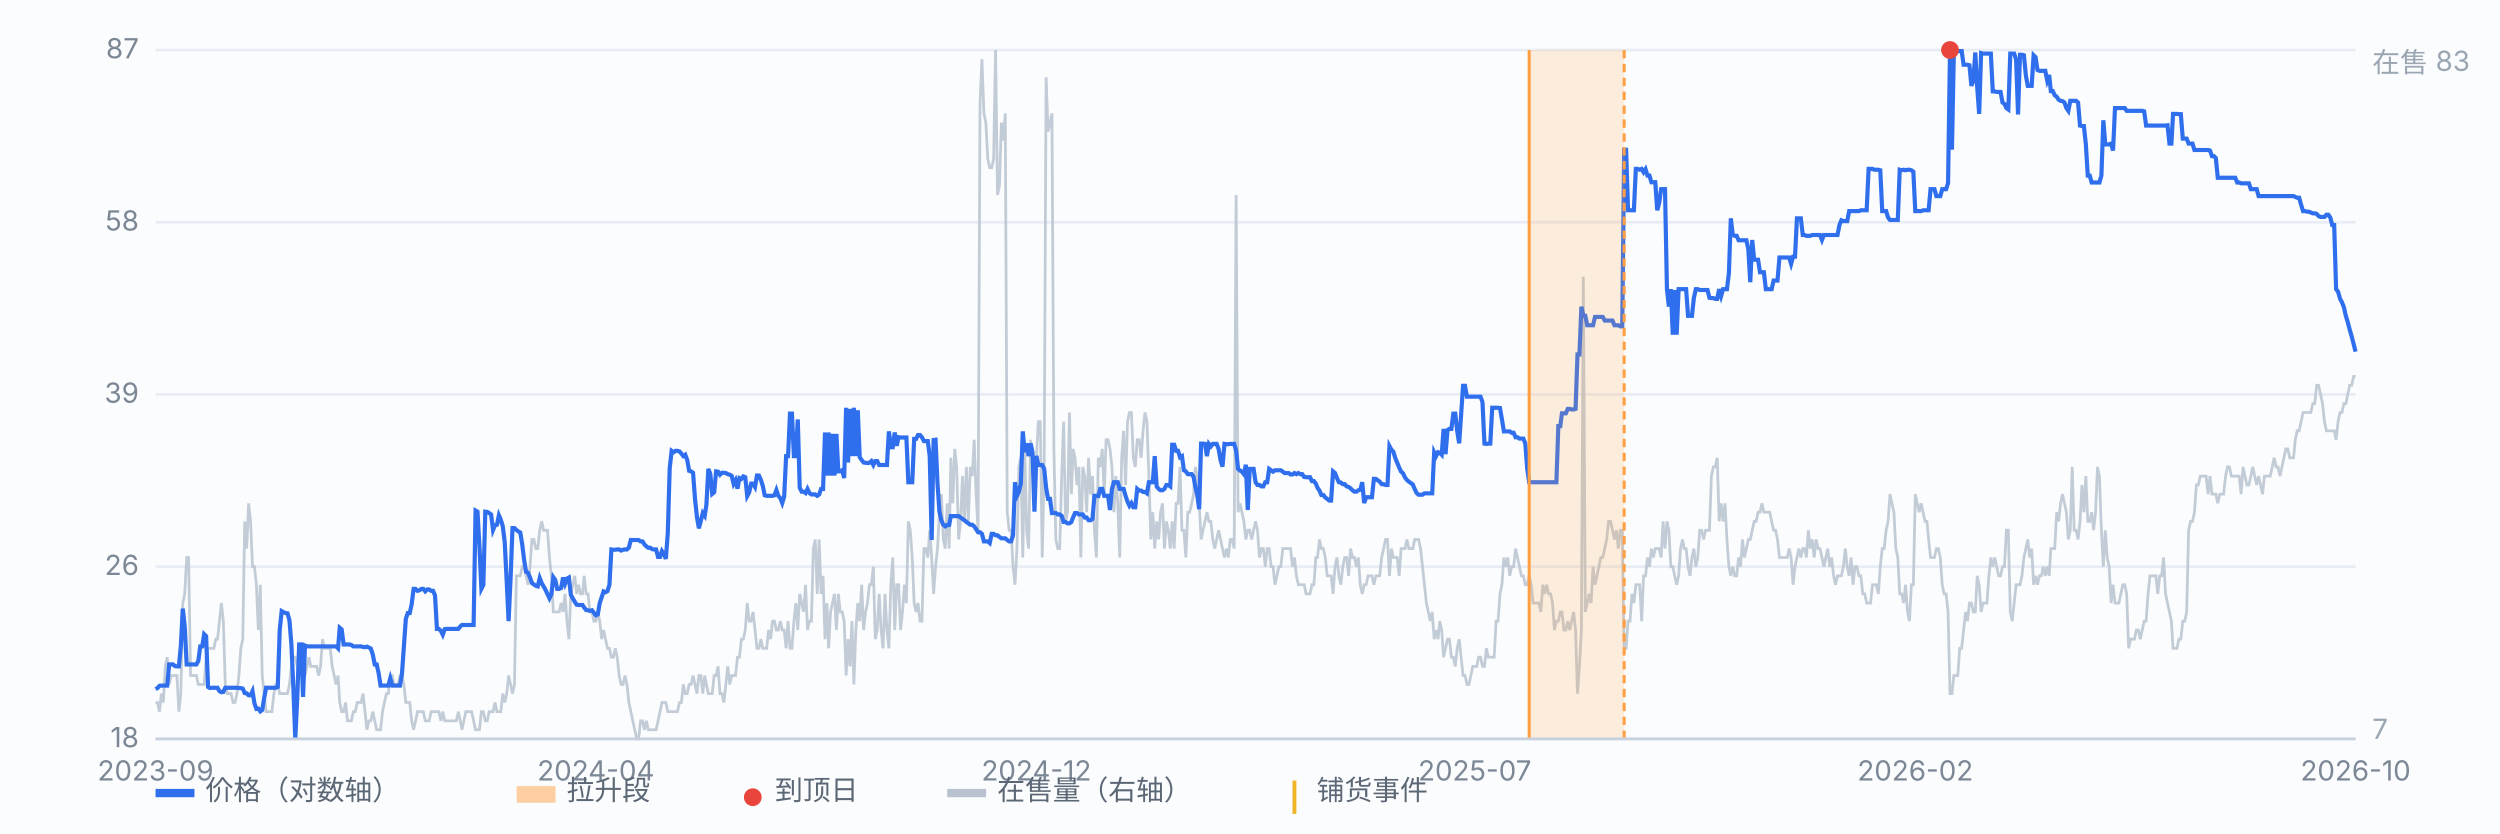
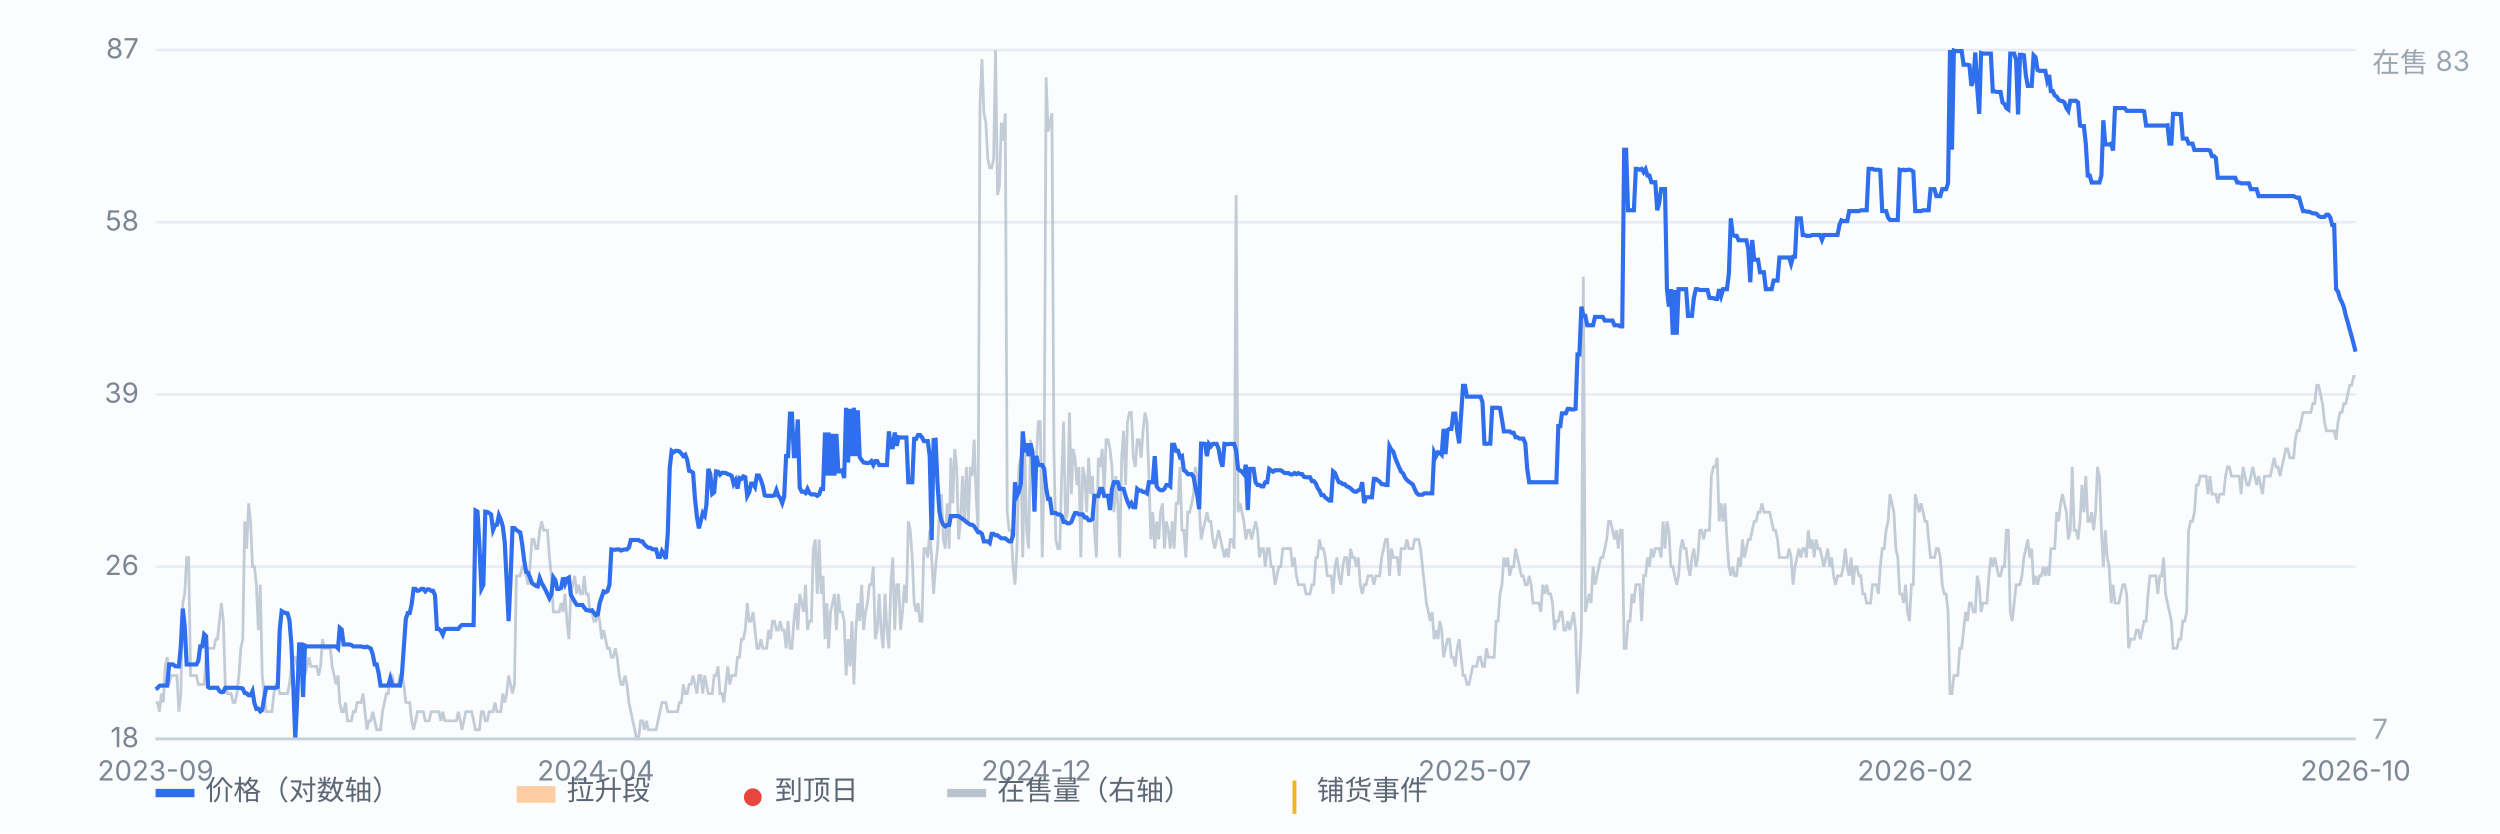
<svg xmlns="http://www.w3.org/2000/svg" viewBox="0 0 900 300" preserveAspectRatio="xMidYMid meet" style="width:100%;max-width:900px;height:auto;display:block" font-family="-apple-system,Segoe UI,Microsoft YaHei,sans-serif" font-size="10">
  <rect x="0" y="0" width="900" height="300" fill="#fbfcfe" />
  <line x1="56" y1="266.0" x2="848" y2="266.0" stroke="#e8edf5" stroke-width="1" />
  <text x="50" y="269.0" text-anchor="end" fill="#7b8794">18</text>
  <line x1="56" y1="204.0" x2="848" y2="204.0" stroke="#e8edf5" stroke-width="1" />
  <text x="50" y="207.0" text-anchor="end" fill="#7b8794">26</text>
  <line x1="56" y1="142.0" x2="848" y2="142.0" stroke="#e8edf5" stroke-width="1" />
  <text x="50" y="145.0" text-anchor="end" fill="#7b8794">39</text>
  <line x1="56" y1="80.0" x2="848" y2="80.0" stroke="#e8edf5" stroke-width="1" />
  <text x="50" y="83.0" text-anchor="end" fill="#7b8794">58</text>
  <line x1="56" y1="18.0" x2="848" y2="18.0" stroke="#e8edf5" stroke-width="1" />
  <text x="50" y="21.0" text-anchor="end" fill="#7b8794">87</text>
  <path d="M56.0 252.9 L56.7 252.9 L57.4 256.2 L58.1 249.7 L58.8 252.9 L59.5 239.9 L60.2 236.6 L60.9 246.4 L61.6 243.2 L62.3 243.2 L63.0 243.2 L63.7 243.2 L64.4 256.2 L65.1 249.7 L65.8 217.1 L66.5 213.8 L67.2 200.7 L67.9 200.7 L68.6 243.2 L69.3 243.2 L70.0 243.2 L70.7 243.2 L71.4 246.4 L72.1 246.4 L72.8 246.4 L73.5 246.4 L74.2 236.6 L74.9 233.4 L75.6 233.4 L76.3 233.4 L77.0 233.4 L77.7 230.1 L78.3 230.1 L79.0 223.6 L79.7 217.1 L80.4 223.6 L81.1 246.4 L81.8 249.7 L82.5 249.7 L83.2 249.7 L83.9 252.9 L84.6 252.9 L85.3 249.7 L86.0 243.2 L86.7 233.4 L87.4 230.1 L88.1 187.7 L88.8 197.5 L89.5 181.2 L90.2 187.7 L90.9 204.0 L91.6 204.0 L92.3 210.5 L93.0 226.8 L93.7 210.5 L94.4 243.2 L95.1 249.7 L95.8 256.2 L96.5 256.2 L97.2 256.2 L97.9 256.2 L98.6 249.7 L99.3 246.4 L100.0 246.4 L100.7 249.7 L101.4 249.7 L102.1 249.7 L102.8 249.7 L103.5 249.7 L104.2 246.4 L104.9 239.9 L105.6 236.6 L106.3 236.6 L107.0 239.9 L107.7 239.9 L108.4 239.9 L109.1 239.9 L109.8 243.2 L110.5 239.9 L111.2 236.6 L111.9 239.9 L112.6 239.9 L113.3 239.9 L114.0 239.9 L114.7 243.2 L115.4 239.9 L116.1 230.1 L116.8 233.4 L117.5 233.4 L118.2 233.4 L118.9 233.4 L119.6 239.9 L120.3 243.2 L121.0 246.4 L121.7 243.2 L122.3 252.9 L123.0 256.2 L123.7 256.2 L124.4 252.9 L125.1 259.5 L125.8 259.5 L126.5 259.5 L127.2 256.2 L127.9 256.2 L128.6 252.9 L129.3 252.9 L130.0 252.9 L130.7 249.7 L131.4 256.2 L132.1 262.7 L132.8 259.5 L133.5 259.5 L134.2 256.2 L134.9 259.5 L135.6 262.7 L136.3 262.7 L137.0 262.7 L137.7 256.2 L138.4 252.9 L139.1 249.7 L139.8 249.7 L140.5 243.2 L141.2 243.2 L141.9 246.4 L142.6 246.4 L143.3 246.4 L144.0 243.2 L144.7 243.2 L145.4 246.4 L146.1 252.9 L146.8 252.9 L147.5 252.9 L148.2 259.5 L148.9 262.7 L149.6 259.5 L150.3 256.2 L151.0 256.2 L151.7 256.2 L152.4 256.2 L153.1 259.5 L153.8 259.5 L154.5 259.5 L155.2 256.2 L155.9 256.2 L156.6 256.2 L157.3 256.2 L158.0 256.2 L158.7 259.5 L159.4 256.2 L160.1 259.5 L160.8 259.5 L161.5 259.5 L162.2 259.5 L162.9 259.5 L163.6 259.5 L164.3 259.5 L165.0 256.2 L165.7 259.5 L166.3 262.7 L167.0 259.5 L167.7 256.2 L168.4 256.2 L169.1 256.2 L169.8 256.2 L170.5 259.5 L171.2 262.7 L171.9 262.7 L172.6 262.7 L173.3 256.2 L174.0 256.2 L174.7 259.5 L175.4 259.5 L176.1 256.2 L176.8 256.2 L177.5 256.2 L178.2 252.9 L178.9 256.2 L179.6 256.2 L180.3 256.2 L181.0 249.7 L181.7 252.9 L182.4 249.7 L183.1 243.2 L183.8 246.4 L184.5 249.7 L185.2 246.4 L185.9 207.3 L186.6 207.3 L187.3 207.3 L188.0 204.0 L188.7 204.0 L189.4 207.3 L190.1 210.5 L190.8 204.0 L191.5 194.2 L192.2 194.2 L192.9 197.5 L193.6 197.5 L194.3 190.9 L195.0 187.7 L195.7 190.9 L196.4 190.9 L197.1 190.9 L197.8 200.7 L198.5 207.3 L199.2 220.3 L199.9 220.3 L200.6 220.3 L201.3 220.3 L202.0 217.1 L202.7 220.3 L203.4 213.8 L204.1 223.6 L204.8 230.1 L205.5 213.8 L206.2 210.5 L206.9 207.3 L207.6 213.8 L208.3 210.5 L209.0 213.8 L209.7 213.8 L210.3 207.3 L211.0 213.8 L211.7 213.8 L212.4 220.3 L213.1 220.3 L213.8 223.6 L214.5 223.6 L215.2 220.3 L215.9 223.6 L216.6 230.1 L217.3 226.8 L218.0 230.1 L218.7 233.4 L219.4 233.4 L220.1 236.6 L220.8 236.6 L221.5 233.4 L222.2 236.6 L222.9 243.2 L223.6 246.4 L224.3 246.4 L225.0 243.2 L225.7 246.4 L226.4 252.9 L227.1 256.2 L227.8 259.5 L228.5 262.7 L229.2 266.0 L229.9 266.0 L230.6 259.5 L231.3 259.5 L232.0 262.7 L232.7 259.5 L233.4 262.7 L234.1 262.7 L234.8 262.7 L235.5 262.7 L236.2 262.7 L236.9 259.5 L237.6 256.2 L238.3 252.9 L239.0 252.9 L239.7 252.9 L240.4 256.2 L241.1 256.2 L241.8 256.2 L242.5 256.2 L243.2 256.2 L243.9 256.2 L244.6 252.9 L245.3 252.9 L246.0 246.4 L246.7 249.7 L247.4 249.7 L248.1 246.4 L248.8 246.4 L249.5 243.2 L250.2 246.4 L250.9 249.7 L251.6 243.2 L252.3 243.2 L253.0 249.7 L253.7 243.2 L254.3 246.4 L255.0 249.7 L255.7 249.7 L256.4 249.7 L257.1 243.2 L257.8 243.2 L258.5 239.9 L259.2 249.7 L259.9 249.7 L260.6 252.9 L261.3 246.4 L262.0 239.9 L262.7 246.4 L263.4 243.2 L264.1 243.2 L264.8 243.2 L265.5 236.6 L266.2 236.6 L266.9 230.1 L267.6 230.1 L268.3 226.8 L269.0 217.1 L269.7 223.6 L270.4 223.6 L271.1 220.3 L271.8 226.8 L272.5 233.4 L273.2 233.4 L273.9 230.1 L274.6 233.4 L275.3 233.4 L276.0 233.4 L276.7 226.8 L277.4 230.1 L278.1 223.6 L278.8 223.6 L279.5 226.8 L280.2 226.8 L280.9 223.6 L281.6 226.8 L282.3 226.8 L283.0 233.4 L283.7 223.6 L284.4 233.4 L285.1 233.4 L285.8 223.6 L286.5 217.1 L287.2 226.8 L287.9 213.8 L288.6 217.1 L289.3 220.3 L290.0 210.5 L290.7 226.8 L291.4 223.6 L292.1 223.6 L292.8 197.5 L293.5 194.2 L294.2 213.8 L294.9 194.2 L295.6 213.8 L296.3 207.3 L297.0 230.1 L297.7 217.1 L298.3 233.4 L299.0 220.3 L299.7 217.1 L300.4 213.8 L301.1 226.8 L301.8 213.8 L302.5 220.3 L303.2 220.3 L303.9 223.6 L304.6 243.2 L305.3 230.1 L306.0 239.9 L306.7 223.6 L307.4 246.4 L308.1 226.8 L308.8 217.1 L309.5 223.6 L310.2 210.5 L310.9 226.8 L311.6 220.3 L312.3 217.1 L313.0 210.5 L313.7 210.5 L314.4 204.0 L315.1 230.1 L315.8 226.8 L316.5 213.8 L317.2 226.8 L317.9 233.4 L318.6 213.8 L319.3 226.8 L320.0 233.4 L320.7 210.5 L321.4 200.7 L322.1 226.8 L322.8 210.5 L323.5 210.5 L324.2 226.8 L324.9 220.3 L325.6 210.5 L326.3 217.1 L327.0 187.7 L327.7 190.9 L328.4 200.7 L329.1 217.1 L329.8 220.3 L330.5 217.1 L331.2 223.6 L331.9 223.6 L332.6 197.5 L333.3 197.5 L334.0 200.7 L334.7 190.9 L335.4 200.7 L336.1 213.8 L336.8 204.0 L337.5 197.5 L338.2 184.4 L338.9 177.9 L339.6 194.2 L340.3 197.5 L341.0 181.2 L341.7 197.5 L342.3 164.8 L343.0 181.2 L343.7 161.6 L344.4 168.1 L345.1 194.2 L345.8 187.7 L346.5 171.4 L347.2 187.7 L347.9 168.1 L348.6 187.7 L349.3 168.1 L350.0 171.4 L350.7 158.3 L351.4 177.9 L352.1 190.9 L352.8 37.6 L353.5 21.3 L354.2 40.8 L354.9 44.1 L355.6 57.2 L356.3 60.4 L357.0 60.4 L357.7 57.2 L358.4 18.0 L359.1 70.2 L359.8 66.9 L360.5 44.1 L361.2 50.6 L361.9 40.8 L362.6 184.4 L363.3 190.9 L364.0 190.9 L364.7 204.0 L365.4 210.5 L366.1 197.5 L366.8 168.1 L367.5 164.8 L368.2 200.7 L368.9 161.6 L369.6 190.9 L370.3 197.5 L371.0 158.3 L371.7 171.4 L372.4 168.1 L373.1 164.8 L373.8 151.8 L374.5 151.8 L375.2 200.7 L375.9 168.1 L376.6 27.8 L377.3 47.4 L378.0 44.1 L378.7 40.8 L379.4 161.6 L380.1 194.2 L380.8 197.5 L381.5 197.5 L382.2 171.4 L382.9 151.8 L383.6 187.7 L384.3 184.4 L385.0 148.5 L385.7 177.9 L386.3 161.6 L387.0 164.8 L387.7 174.6 L388.4 168.1 L389.1 200.7 L389.8 168.1 L390.5 171.4 L391.2 184.4 L391.9 164.8 L392.6 177.9 L393.3 171.4 L394.0 190.9 L394.7 200.7 L395.4 164.8 L396.1 168.1 L396.8 161.6 L397.5 177.9 L398.2 158.3 L398.9 158.3 L399.6 161.6 L400.3 168.1 L401.0 184.4 L401.7 171.4 L402.4 181.2 L403.1 200.7 L403.8 164.8 L404.5 155.1 L405.2 174.6 L405.9 151.8 L406.6 148.5 L407.3 148.5 L408.0 164.8 L408.7 168.1 L409.4 158.3 L410.1 158.3 L410.8 164.8 L411.5 155.1 L412.2 148.5 L412.9 151.8 L413.6 171.4 L414.3 194.2 L415.0 184.4 L415.7 197.5 L416.4 187.7 L417.1 194.2 L417.8 184.4 L418.5 181.2 L419.2 197.5 L419.9 187.7 L420.6 190.9 L421.3 197.5 L422.0 187.7 L422.7 197.5 L423.4 181.2 L424.1 181.2 L424.8 168.1 L425.5 190.9 L426.2 190.9 L426.9 200.7 L427.6 184.4 L428.3 184.4 L429.0 181.2 L429.7 177.9 L430.3 168.1 L431.0 171.4 L431.7 181.2 L432.4 194.2 L433.1 190.9 L433.8 187.7 L434.5 184.4 L435.2 187.7 L435.9 187.7 L436.6 194.2 L437.3 197.5 L438.0 194.2 L438.7 190.9 L439.4 194.2 L440.1 197.5 L440.8 200.7 L441.5 197.5 L442.2 200.7 L442.9 194.2 L443.6 194.2 L444.3 197.5 L445.0 70.2 L445.7 184.4 L446.4 181.2 L447.1 184.4 L447.8 187.7 L448.5 194.2 L449.2 190.9 L449.9 190.9 L450.6 194.2 L451.3 190.9 L452.0 187.7 L452.7 190.9 L453.4 200.7 L454.1 197.5 L454.8 197.5 L455.5 204.0 L456.2 197.5 L456.9 197.5 L457.6 204.0 L458.3 204.0 L459.0 210.5 L459.7 207.3 L460.4 204.0 L461.1 204.0 L461.8 197.5 L462.5 197.5 L463.2 197.5 L463.9 197.5 L464.6 197.5 L465.3 204.0 L466.0 200.7 L466.7 207.3 L467.4 210.5 L468.1 210.5 L468.8 210.5 L469.5 210.5 L470.2 213.8 L470.9 213.8 L471.6 213.8 L472.3 210.5 L473.0 210.5 L473.7 200.7 L474.3 200.7 L475.0 194.2 L475.7 197.5 L476.4 197.5 L477.1 200.7 L477.8 207.3 L478.5 207.3 L479.2 207.3 L479.9 213.8 L480.6 204.0 L481.3 200.7 L482.0 207.3 L482.7 210.5 L483.4 204.0 L484.1 200.7 L484.8 200.7 L485.5 207.3 L486.2 197.5 L486.9 200.7 L487.6 200.7 L488.3 204.0 L489.0 200.7 L489.7 210.5 L490.4 213.8 L491.1 210.5 L491.8 210.5 L492.5 207.3 L493.2 207.3 L493.9 207.3 L494.6 210.5 L495.3 207.3 L496.0 207.3 L496.7 207.3 L497.4 200.7 L498.1 197.5 L498.8 194.2 L499.5 194.2 L500.2 207.3 L500.9 197.5 L501.6 200.7 L502.3 200.7 L503.0 200.7 L503.7 207.3 L504.4 197.5 L505.1 197.5 L505.8 197.5 L506.5 194.2 L507.2 197.5 L507.9 197.5 L508.6 197.5 L509.3 194.2 L510.0 194.2 L510.7 194.2 L511.4 197.5 L512.1 204.0 L512.8 210.5 L513.5 217.1 L514.2 220.3 L514.9 223.6 L515.6 220.3 L516.3 230.1 L517.0 226.8 L517.7 230.1 L518.3 223.6 L519.0 226.8 L519.7 236.6 L520.4 233.4 L521.1 230.1 L521.8 230.1 L522.5 236.6 L523.2 236.6 L523.9 239.9 L524.6 233.4 L525.3 230.1 L526.0 236.6 L526.7 243.2 L527.4 243.2 L528.1 246.4 L528.8 246.4 L529.5 243.2 L530.2 239.9 L530.9 239.9 L531.6 239.9 L532.3 236.6 L533.0 236.6 L533.7 239.9 L534.4 239.9 L535.1 233.4 L535.8 236.6 L536.5 236.6 L537.2 236.6 L537.9 236.6 L538.6 223.6 L539.3 223.6 L540.0 213.8 L540.7 210.5 L541.4 200.7 L542.1 204.0 L542.8 200.7 L543.5 207.3 L544.2 204.0 L544.9 204.0 L545.6 197.5 L546.3 200.7 L547.0 204.0 L547.7 207.3 L548.4 207.3 L549.1 210.5 L549.8 210.5 L550.5 207.3 L551.2 210.5 L551.9 217.1 L552.6 217.1 L553.3 217.1 L554.0 217.1 L554.7 220.3 L555.4 210.5 L556.1 213.8 L556.8 210.5 L557.5 213.8 L558.2 213.8 L558.9 217.1 L559.6 226.8 L560.3 223.6 L561.0 223.6 L561.7 220.3 L562.3 220.3 L563.0 226.8 L563.7 226.8 L564.4 223.6 L565.1 226.8 L565.8 223.6 L566.5 220.3 L567.2 226.8 L567.9 249.7 L568.6 239.9 L569.3 226.8 L570.0 99.6 L570.7 220.3 L571.4 217.1 L572.1 213.8 L572.8 217.1 L573.5 204.0 L574.2 210.5 L574.9 207.3 L575.6 204.0 L576.3 200.7 L577.0 200.7 L577.7 197.5 L578.4 194.2 L579.1 187.7 L579.8 187.7 L580.5 190.9 L581.2 194.2 L581.9 190.9 L582.6 197.5 L583.3 190.9 L584.0 190.9 L584.7 233.4 L585.4 233.4 L586.1 223.6 L586.8 223.6 L587.5 213.8 L588.2 217.1 L588.9 210.5 L589.6 210.5 L590.3 210.5 L591.0 223.6 L591.7 207.3 L592.4 207.3 L593.1 200.7 L593.8 204.0 L594.5 197.5 L595.2 200.7 L595.9 197.5 L596.6 197.5 L597.3 197.5 L598.0 200.7 L598.7 187.7 L599.4 197.5 L600.1 187.7 L600.8 190.9 L601.5 204.0 L602.2 204.0 L602.9 207.3 L603.6 210.5 L604.3 207.3 L605.0 197.5 L605.7 194.2 L606.3 197.5 L607.0 197.5 L607.7 204.0 L608.4 207.3 L609.1 200.7 L609.8 197.5 L610.5 204.0 L611.2 200.7 L611.9 190.9 L612.6 190.9 L613.3 194.2 L614.0 190.9 L614.7 190.9 L615.4 190.9 L616.1 171.4 L616.8 168.1 L617.5 168.1 L618.2 164.8 L618.9 187.7 L619.6 181.2 L620.3 187.7 L621.0 181.2 L621.7 194.2 L622.4 204.0 L623.1 207.3 L623.8 204.0 L624.5 207.3 L625.2 207.3 L625.9 200.7 L626.6 204.0 L627.3 194.2 L628.0 200.7 L628.7 197.5 L629.4 194.2 L630.1 194.2 L630.8 190.9 L631.5 187.7 L632.2 187.7 L632.9 184.4 L633.6 184.4 L634.3 181.2 L635.0 184.4 L635.7 184.4 L636.4 184.4 L637.1 184.4 L637.8 187.7 L638.5 190.9 L639.2 190.9 L639.9 194.2 L640.6 200.7 L641.3 200.7 L642.0 200.7 L642.7 200.7 L643.4 200.7 L644.1 197.5 L644.8 200.7 L645.5 210.5 L646.2 204.0 L646.9 200.7 L647.6 197.5 L648.3 200.7 L649.0 197.5 L649.7 197.5 L650.3 200.7 L651.0 190.9 L651.7 197.5 L652.4 194.2 L653.1 200.7 L653.8 194.2 L654.5 197.5 L655.2 197.5 L655.9 200.7 L656.6 204.0 L657.3 200.7 L658.0 197.5 L658.7 204.0 L659.4 200.7 L660.1 207.3 L660.8 210.5 L661.5 207.3 L662.2 207.3 L662.9 207.3 L663.6 204.0 L664.3 197.5 L665.0 204.0 L665.7 207.3 L666.4 200.7 L667.1 210.5 L667.8 204.0 L668.5 204.0 L669.2 207.3 L669.9 207.3 L670.6 213.8 L671.3 213.8 L672.0 217.1 L672.7 217.1 L673.4 217.1 L674.1 210.5 L674.8 210.5 L675.5 210.5 L676.2 213.8 L676.9 204.0 L677.6 197.5 L678.3 197.5 L679.0 190.9 L679.7 187.7 L680.4 177.9 L681.1 181.2 L681.8 184.4 L682.5 197.5 L683.2 200.7 L683.9 213.8 L684.6 213.8 L685.3 217.1 L686.0 210.5 L686.7 220.3 L687.4 223.6 L688.1 210.5 L688.8 210.5 L689.5 177.9 L690.2 181.2 L690.9 184.4 L691.6 181.2 L692.3 184.4 L693.0 187.7 L693.7 187.7 L694.3 194.2 L695.0 200.7 L695.7 200.7 L696.4 200.7 L697.1 197.5 L697.8 197.5 L698.5 200.7 L699.2 210.5 L699.9 213.8 L700.6 213.8 L701.3 220.3 L702.0 249.7 L702.7 249.7 L703.4 243.2 L704.1 243.2 L704.8 243.2 L705.5 233.4 L706.2 233.4 L706.9 226.8 L707.6 220.3 L708.3 223.6 L709.0 217.1 L709.7 217.1 L710.4 220.3 L711.1 220.3 L711.8 207.3 L712.5 210.5 L713.2 220.3 L713.9 217.1 L714.6 217.1 L715.3 217.1 L716.0 207.3 L716.7 200.7 L717.4 204.0 L718.1 200.7 L718.8 204.0 L719.5 207.3 L720.2 207.3 L720.9 204.0 L721.6 204.0 L722.3 190.9 L723.0 190.9 L723.7 220.3 L724.4 223.6 L725.1 217.1 L725.8 210.5 L726.5 210.5 L727.2 210.5 L727.9 207.3 L728.6 200.7 L729.3 197.5 L730.0 194.2 L730.7 200.7 L731.4 197.5 L732.1 210.5 L732.8 207.3 L733.5 210.5 L734.2 207.3 L734.9 207.3 L735.6 204.0 L736.3 207.3 L737.0 204.0 L737.7 207.3 L738.3 197.5 L739.0 197.5 L739.7 197.5 L740.4 184.4 L741.1 187.7 L741.8 181.2 L742.5 177.9 L743.2 181.2 L743.9 184.4 L744.6 194.2 L745.3 190.9 L746.0 168.1 L746.7 190.9 L747.4 190.9 L748.1 194.2 L748.8 187.7 L749.5 174.6 L750.2 184.4 L750.9 171.4 L751.6 187.7 L752.3 187.7 L753.0 184.4 L753.7 190.9 L754.4 184.4 L755.1 168.1 L755.8 171.4 L756.5 190.9 L757.2 204.0 L757.9 190.9 L758.6 200.7 L759.3 204.0 L760.0 217.1 L760.7 210.5 L761.4 217.1 L762.1 217.1 L762.8 217.1 L763.5 213.8 L764.2 210.5 L764.9 210.5 L765.6 213.8 L766.3 233.4 L767.0 230.1 L767.7 230.1 L768.4 230.1 L769.1 226.8 L769.8 226.8 L770.5 230.1 L771.2 226.8 L771.9 223.6 L772.6 223.6 L773.3 213.8 L774.0 207.3 L774.7 207.3 L775.4 207.3 L776.1 207.3 L776.8 213.8 L777.5 207.3 L778.2 207.3 L778.9 200.7 L779.6 213.8 L780.3 217.1 L781.0 220.3 L781.7 223.6 L782.3 233.4 L783.0 233.4 L783.7 233.4 L784.4 230.1 L785.1 230.1 L785.8 223.6 L786.5 223.6 L787.2 220.3 L787.9 190.9 L788.6 187.7 L789.3 187.7 L790.0 184.4 L790.7 174.6 L791.4 174.6 L792.1 171.4 L792.8 171.4 L793.5 171.4 L794.2 171.4 L794.9 177.9 L795.6 171.4 L796.3 177.9 L797.0 177.9 L797.7 177.9 L798.4 181.2 L799.1 177.9 L799.8 177.9 L800.5 177.9 L801.2 171.4 L801.9 168.1 L802.6 168.1 L803.3 171.4 L804.0 171.4 L804.7 171.4 L805.4 171.4 L806.1 171.4 L806.8 177.9 L807.5 168.1 L808.2 171.4 L808.9 174.6 L809.6 174.6 L810.3 171.4 L811.0 168.1 L811.7 171.4 L812.4 174.6 L813.1 171.4 L813.8 174.6 L814.5 177.9 L815.2 171.4 L815.9 171.4 L816.6 171.4 L817.3 171.4 L818.0 168.1 L818.7 164.8 L819.4 168.1 L820.1 168.1 L820.8 171.4 L821.5 168.1 L822.2 164.8 L822.9 161.6 L823.6 161.6 L824.3 164.8 L825.0 164.8 L825.7 164.8 L826.3 158.3 L827.0 155.1 L827.7 155.1 L828.4 151.8 L829.1 148.5 L829.8 148.5 L830.5 148.5 L831.2 148.5 L831.9 148.5 L832.6 145.3 L833.3 145.3 L834.0 138.7 L834.7 138.7 L835.4 142.0 L836.1 145.3 L836.8 151.8 L837.5 155.1 L838.2 155.1 L838.9 155.1 L839.6 155.1 L840.3 155.1 L841.0 158.3 L841.7 151.8 L842.4 148.5 L843.1 148.5 L843.8 145.3 L844.5 145.3 L845.2 142.0 L845.9 138.7 L846.6 138.7 L847.3 135.5 L848.0 135.5" fill="none" stroke="#b9c3cf" stroke-width="1" opacity="0.85" />
  <text x="854" y="26" fill="#9aa6b2">在售 83</text>
  <text x="854" y="266" fill="#9aa6b2">7</text>
  <path d="M56.0 248.1 L56.7 247.7 L57.4 246.9 L58.1 246.8 L58.8 246.8 L59.5 246.8 L60.2 246.8 L60.9 239.2 L61.6 239.2 L62.3 239.2 L63.0 239.8 L63.7 239.9 L64.4 239.9 L65.1 232.6 L65.8 219.1 L66.5 225.5 L67.2 239.2 L67.9 239.2 L68.6 239.2 L69.3 239.2 L70.0 239.2 L70.7 239.2 L71.4 237.9 L72.1 232.7 L72.8 232.7 L73.5 228.3 L74.2 229.0 L74.9 247.3 L75.6 247.7 L76.3 247.6 L77.0 247.6 L77.7 247.6 L78.3 247.6 L79.0 248.8 L79.7 249.2 L80.4 249.1 L81.1 247.6 L81.8 247.6 L82.5 247.6 L83.2 247.6 L83.9 247.6 L84.6 247.6 L85.3 247.6 L86.0 247.7 L86.7 247.7 L87.4 247.9 L88.1 249.5 L88.8 249.6 L89.5 250.3 L90.2 250.3 L90.9 248.8 L91.6 253.2 L92.3 255.2 L93.0 255.1 L93.7 256.1 L94.4 255.6 L95.1 251.3 L95.8 247.6 L96.5 247.6 L97.2 247.6 L97.9 247.6 L98.6 247.6 L99.3 247.6 L100.0 247.3 L100.7 226.8 L101.4 220.0 L102.1 220.4 L102.8 220.7 L103.5 220.8 L104.2 223.3 L104.9 232.0 L105.6 247.4 L106.3 266.0 L107.0 251.6 L107.7 232.0 L108.4 232.0 L109.1 250.9 L109.8 232.4 L110.5 232.7 L111.2 232.7 L111.9 232.7 L112.6 232.7 L113.3 232.7 L114.0 232.7 L114.7 232.7 L115.4 232.7 L116.1 232.7 L116.8 232.7 L117.5 232.7 L118.2 232.7 L118.9 232.7 L119.6 232.7 L120.3 232.7 L121.0 232.7 L121.7 233.4 L122.3 226.0 L123.0 226.6 L123.7 232.0 L124.4 232.0 L125.1 232.0 L125.8 232.0 L126.5 232.2 L127.2 232.7 L127.9 232.7 L128.6 232.7 L129.3 232.7 L130.0 232.7 L130.7 232.9 L131.4 233.0 L132.1 232.8 L132.8 233.1 L133.5 233.5 L134.2 235.6 L134.9 239.2 L135.6 239.2 L136.3 242.3 L137.0 246.8 L137.7 246.8 L138.4 246.8 L139.1 246.8 L139.8 246.8 L140.5 244.2 L141.2 246.8 L141.9 246.8 L142.6 246.8 L143.3 246.8 L144.0 246.8 L144.7 242.7 L145.4 232.7 L146.1 222.8 L146.8 220.7 L147.5 220.7 L148.2 217.5 L148.9 212.0 L149.6 212.0 L150.3 212.7 L151.0 212.5 L151.7 212.0 L152.4 212.0 L153.1 212.9 L153.8 212.2 L154.5 212.2 L155.2 212.7 L155.9 212.7 L156.6 214.3 L157.3 226.4 L158.0 226.4 L158.7 227.1 L159.4 228.5 L160.1 226.5 L160.8 226.4 L161.5 226.4 L162.2 226.4 L162.9 226.4 L163.6 226.4 L164.3 226.4 L165.0 226.4 L165.7 225.5 L166.3 225.0 L167.0 225.0 L167.7 225.0 L168.4 225.0 L169.1 225.0 L169.8 225.0 L170.5 225.0 L171.2 183.8 L171.9 184.2 L172.6 196.7 L173.3 212.0 L174.0 210.6 L174.7 184.2 L175.4 184.3 L176.1 184.7 L176.8 185.2 L177.5 190.8 L178.2 189.1 L178.9 188.9 L179.6 185.5 L180.3 187.1 L181.0 189.5 L181.7 195.2 L182.4 209.1 L183.1 223.6 L183.8 208.5 L184.5 190.1 L185.2 190.1 L185.9 190.8 L186.6 191.3 L187.3 191.7 L188.0 196.0 L188.7 201.7 L189.4 205.9 L190.1 206.2 L190.8 207.9 L191.5 209.9 L192.2 210.4 L192.9 210.9 L193.6 211.1 L194.3 208.1 L195.0 209.9 L195.7 211.1 L196.4 212.4 L197.1 213.9 L197.8 215.4 L198.5 213.9 L199.2 207.8 L199.9 208.8 L200.6 212.0 L201.3 212.0 L202.0 211.7 L202.7 207.9 L203.4 210.2 L204.1 208.3 L204.8 207.9 L205.5 214.1 L206.2 215.4 L206.9 216.6 L207.6 217.7 L208.3 217.8 L209.0 217.8 L209.7 217.8 L210.3 218.7 L211.0 219.6 L211.7 219.7 L212.4 219.9 L213.1 219.7 L213.8 220.6 L214.5 221.5 L215.2 221.2 L215.9 217.1 L216.6 215.0 L217.3 212.9 L218.0 213.2 L218.7 212.8 L219.4 210.5 L220.1 197.8 L220.8 197.9 L221.5 197.9 L222.2 197.8 L222.9 197.8 L223.6 198.2 L224.3 197.9 L225.0 197.8 L225.7 197.8 L226.4 197.1 L227.1 194.4 L227.8 194.4 L228.5 194.4 L229.2 194.4 L229.9 194.4 L230.6 194.9 L231.3 194.9 L232.0 196.0 L232.7 196.7 L233.4 197.2 L234.1 197.2 L234.8 197.7 L235.5 197.8 L236.2 197.8 L236.9 200.5 L237.6 200.5 L238.3 198.4 L239.0 199.5 L239.7 201.2 L240.4 192.0 L241.1 168.4 L241.8 162.3 L242.5 162.8 L243.2 162.3 L243.9 162.3 L244.6 162.5 L245.3 163.3 L246.0 164.2 L246.7 163.7 L247.4 165.6 L248.1 169.5 L248.8 169.7 L249.5 170.2 L250.2 179.6 L250.9 186.1 L251.6 190.2 L252.3 187.5 L253.0 184.7 L253.7 185.7 L254.3 181.8 L255.0 168.8 L255.7 170.6 L256.4 177.8 L257.1 177.2 L257.8 169.7 L258.5 169.8 L259.2 170.9 L259.9 170.2 L260.6 170.2 L261.3 170.3 L262.0 170.7 L262.7 170.9 L263.4 171.3 L264.1 174.2 L264.8 172.9 L265.5 175.9 L266.2 172.1 L266.9 172.4 L267.6 171.5 L268.3 171.8 L269.0 178.6 L269.7 177.3 L270.4 174.1 L271.1 174.1 L271.8 175.3 L272.5 171.2 L273.2 171.2 L273.9 172.7 L274.6 174.9 L275.3 178.3 L276.0 178.5 L276.7 178.5 L277.4 178.5 L278.1 178.5 L278.8 178.3 L279.5 176.4 L280.2 178.5 L280.9 179.3 L281.6 181.1 L282.3 178.8 L283.0 164.2 L283.7 164.2 L284.4 148.9 L285.1 148.9 L285.8 164.2 L286.5 164.2 L287.2 151.0 L287.9 175.6 L288.6 177.0 L289.3 177.0 L290.0 177.5 L290.7 176.0 L291.4 177.5 L292.1 178.0 L292.8 178.0 L293.5 178.0 L294.2 178.5 L294.9 178.0 L295.6 176.0 L296.3 176.0 L297.0 155.7 L297.7 171.2 L298.3 155.7 L299.0 171.2 L299.7 156.2 L300.4 171.2 L301.1 156.2 L301.8 169.7 L302.5 169.7 L303.2 169.3 L303.9 172.1 L304.6 146.8 L305.3 166.5 L306.0 147.2 L306.7 164.2 L307.4 146.8 L308.1 164.2 L308.8 147.7 L309.5 164.6 L310.2 165.6 L310.9 166.5 L311.6 166.6 L312.3 166.7 L313.0 166.6 L313.7 166.0 L314.4 167.4 L315.1 166.0 L315.8 166.0 L316.5 167.4 L317.2 167.4 L317.9 167.4 L318.6 167.4 L319.3 167.4 L320.0 155.3 L320.7 161.0 L321.4 161.0 L322.1 155.7 L322.8 160.5 L323.5 157.4 L324.2 157.5 L324.9 157.5 L325.6 157.5 L326.3 157.5 L327.0 173.6 L327.7 173.6 L328.4 173.6 L329.1 158.0 L329.8 158.0 L330.5 156.6 L331.2 156.6 L331.9 157.4 L332.6 158.8 L333.3 158.8 L334.0 158.8 L334.7 164.2 L335.4 194.4 L336.1 158.4 L336.8 158.3 L337.5 174.1 L338.2 184.2 L338.9 187.4 L339.6 188.9 L340.3 189.5 L341.0 189.0 L341.7 189.0 L342.3 185.8 L343.0 185.8 L343.7 185.8 L344.4 185.8 L345.1 185.8 L345.8 186.3 L346.5 186.8 L347.2 187.3 L347.9 187.9 L348.6 188.4 L349.3 188.9 L350.0 188.9 L350.7 189.5 L351.4 190.5 L352.1 191.6 L352.8 191.6 L353.5 192.2 L354.2 194.9 L354.9 194.9 L355.6 194.9 L356.3 195.5 L357.0 192.2 L357.7 192.2 L358.4 192.7 L359.1 192.7 L359.8 193.3 L360.5 193.8 L361.2 193.8 L361.9 193.8 L362.6 194.4 L363.3 194.9 L364.0 194.9 L364.7 192.7 L365.4 173.6 L366.1 178.5 L366.8 177.0 L367.5 174.1 L368.2 155.3 L368.9 162.8 L369.6 159.6 L370.3 164.2 L371.0 159.6 L371.7 162.8 L372.4 184.2 L373.1 164.1 L373.8 167.4 L374.5 167.4 L375.2 167.4 L375.9 168.8 L376.6 175.6 L377.3 179.6 L378.0 179.6 L378.7 184.7 L379.4 184.7 L380.1 184.7 L380.8 185.2 L381.5 185.2 L382.2 185.7 L382.9 187.9 L383.6 187.9 L384.3 188.4 L385.0 188.4 L385.7 187.9 L386.3 186.3 L387.0 184.7 L387.7 184.7 L388.4 185.2 L389.1 185.2 L389.8 185.2 L390.5 186.3 L391.2 186.3 L391.9 187.3 L392.6 187.3 L393.3 186.8 L394.0 178.5 L394.7 178.5 L395.4 178.6 L396.1 176.0 L396.8 176.0 L397.5 178.5 L398.2 178.5 L398.9 178.5 L399.6 183.6 L400.3 176.0 L401.0 173.6 L401.7 173.6 L402.4 173.6 L403.1 176.0 L403.8 176.0 L404.5 176.0 L405.2 178.5 L405.9 180.6 L406.6 182.1 L407.3 181.1 L408.0 182.6 L408.7 182.6 L409.4 176.0 L410.1 176.6 L410.8 176.6 L411.5 177.1 L412.2 177.1 L412.9 177.6 L413.6 173.6 L414.3 173.6 L415.0 173.6 L415.7 164.2 L416.4 175.1 L417.1 176.0 L417.8 176.5 L418.5 176.5 L419.2 176.0 L419.9 174.6 L420.6 174.6 L421.3 175.1 L422.0 160.1 L422.7 160.1 L423.4 162.3 L424.1 162.3 L424.8 164.6 L425.5 164.2 L426.2 169.3 L426.9 169.7 L427.6 170.7 L428.3 170.7 L429.0 170.7 L429.7 171.7 L430.3 175.2 L431.0 178.1 L431.7 183.3 L432.4 159.7 L433.1 159.7 L433.8 159.8 L434.5 164.2 L435.2 159.8 L435.9 160.7 L436.6 159.8 L437.3 159.8 L438.0 159.8 L438.7 161.6 L439.4 165.7 L440.1 168.0 L440.8 159.8 L441.5 159.9 L442.2 159.9 L442.9 159.8 L443.6 159.8 L444.3 159.8 L445.0 162.2 L445.7 168.8 L446.4 169.4 L447.1 169.8 L447.8 170.7 L448.5 167.3 L449.2 183.6 L449.9 168.8 L450.6 168.8 L451.3 168.8 L452.0 173.6 L452.7 174.6 L453.4 174.6 L454.1 175.1 L454.8 175.1 L455.5 173.6 L456.2 173.6 L456.9 168.8 L457.6 169.3 L458.3 169.8 L459.0 169.3 L459.7 169.3 L460.4 169.3 L461.1 169.3 L461.8 169.8 L462.5 170.3 L463.2 170.3 L463.9 170.3 L464.6 170.8 L465.3 170.8 L466.0 170.3 L466.7 170.7 L467.4 170.3 L468.1 170.7 L468.8 170.7 L469.5 171.7 L470.2 171.8 L470.9 171.8 L471.6 171.8 L472.3 173.2 L473.0 173.2 L473.7 174.1 L474.3 175.6 L475.0 176.6 L475.7 178.2 L476.4 178.2 L477.1 179.1 L477.8 179.6 L478.5 180.2 L479.2 180.2 L479.9 169.7 L480.6 170.3 L481.3 172.1 L482.0 173.6 L482.7 173.7 L483.4 174.3 L484.1 174.3 L484.8 175.1 L485.5 175.3 L486.2 175.8 L486.9 176.5 L487.6 177.0 L488.3 177.0 L489.0 176.5 L489.7 176.3 L490.4 173.6 L491.1 181.1 L491.8 179.0 L492.5 179.0 L493.2 179.0 L493.9 179.0 L494.6 172.4 L495.3 172.4 L496.0 172.9 L496.7 173.4 L497.4 174.3 L498.1 174.3 L498.8 174.6 L499.5 174.6 L500.2 160.6 L500.9 161.9 L501.6 162.6 L502.3 164.9 L503.0 166.6 L503.7 168.3 L504.4 169.8 L505.1 170.4 L505.8 171.9 L506.5 172.8 L507.2 173.4 L507.9 173.9 L508.6 174.4 L509.3 176.1 L510.0 177.5 L510.7 178.1 L511.4 178.1 L512.1 178.1 L512.8 177.6 L513.5 177.6 L514.2 177.6 L514.9 177.6 L515.6 177.6 L516.3 162.8 L517.0 164.2 L517.7 162.8 L518.3 163.0 L519.0 163.7 L519.7 154.4 L520.4 163.5 L521.1 154.8 L521.8 154.4 L522.5 154.4 L523.2 148.9 L523.9 148.9 L524.6 155.3 L525.3 159.6 L526.0 149.3 L526.7 138.9 L527.4 138.9 L528.1 142.8 L528.8 142.8 L529.5 142.8 L530.2 142.8 L530.9 142.8 L531.6 142.8 L532.3 142.8 L533.0 142.8 L533.7 144.8 L534.4 159.7 L535.1 159.8 L535.8 159.7 L536.5 159.7 L537.2 146.8 L537.9 146.8 L538.6 146.8 L539.3 146.8 L540.0 146.9 L540.7 151.0 L541.4 155.3 L542.1 155.3 L542.8 155.3 L543.5 155.3 L544.2 155.8 L544.9 155.8 L545.6 157.4 L546.3 157.4 L547.0 157.9 L547.7 157.9 L548.4 157.9 L549.1 159.6 L549.8 168.8 L550.5 173.6 L551.2 173.6 L551.9 173.6 L552.6 173.6 L553.3 173.6 L554.0 173.6 L554.7 173.6 L555.4 173.6 L556.1 173.6 L556.8 173.6 L557.5 173.6 L558.2 173.6 L558.9 173.6 L559.6 173.6 L560.3 173.6 L561.0 153.4 L561.7 153.4 L562.3 148.8 L563.0 148.8 L563.7 148.8 L564.4 147.2 L565.1 147.2 L565.8 147.4 L566.5 147.4 L567.2 147.2 L567.9 127.6 L568.6 127.6 L569.3 110.4 L570.0 113.7 L570.7 113.7 L571.4 117.1 L572.1 117.1 L572.8 117.1 L573.5 117.1 L574.2 114.1 L574.9 114.1 L575.6 114.1 L576.3 114.1 L577.0 114.1 L577.7 115.4 L578.4 115.4 L579.1 115.4 L579.8 115.4 L580.5 115.4 L581.2 117.1 L581.9 117.1 L582.6 117.1 L583.3 117.5 L584.0 117.5 L584.7 53.9 L585.4 53.9 L586.1 75.7 L586.8 75.7 L587.5 75.7 L588.2 75.7 L588.9 60.8 L589.6 60.8 L590.3 61.1 L591.0 60.8 L591.7 62.0 L592.4 60.9 L593.1 63.2 L593.8 63.2 L594.5 65.6 L595.2 65.6 L595.9 65.6 L596.6 75.7 L597.3 73.1 L598.0 68.1 L598.7 68.1 L599.4 68.1 L600.1 104.1 L600.8 110.4 L601.5 104.1 L602.2 120.5 L602.9 104.4 L603.6 120.5 L604.3 104.1 L605.0 104.1 L605.7 104.1 L606.3 104.1 L607.0 104.1 L607.7 113.7 L608.4 113.7 L609.1 113.7 L609.8 107.2 L610.5 104.1 L611.2 104.1 L611.9 104.4 L612.6 104.4 L613.3 104.4 L614.0 104.4 L614.7 104.4 L615.4 107.2 L616.1 107.3 L616.8 107.3 L617.5 107.6 L618.2 107.6 L618.9 104.1 L619.6 106.6 L620.3 104.1 L621.0 104.1 L621.7 104.1 L622.4 98.4 L623.1 78.6 L623.8 84.6 L624.5 84.9 L625.2 84.9 L625.9 86.5 L626.6 86.5 L627.3 86.5 L628.0 86.5 L628.7 86.5 L629.4 89.8 L630.1 101.6 L630.8 86.4 L631.5 93.5 L632.2 93.5 L632.9 93.5 L633.6 98.0 L634.3 98.0 L635.0 98.0 L635.7 104.1 L636.4 104.1 L637.1 104.1 L637.8 104.1 L638.5 101.0 L639.2 101.0 L639.9 101.0 L640.6 92.7 L641.3 92.7 L642.0 92.7 L642.7 92.7 L643.4 92.7 L644.1 92.7 L644.8 95.0 L645.5 92.4 L646.2 92.4 L646.9 78.6 L647.6 78.6 L648.3 78.6 L649.0 84.6 L649.7 84.6 L650.3 84.9 L651.0 84.9 L651.7 84.9 L652.4 84.6 L653.1 84.6 L653.8 84.6 L654.5 84.6 L655.2 84.6 L655.9 86.4 L656.6 84.6 L657.3 84.6 L658.0 84.6 L658.7 84.6 L659.4 84.6 L660.1 84.6 L660.8 84.6 L661.5 84.6 L662.2 81.0 L662.9 79.3 L663.6 79.6 L664.3 79.6 L665.0 79.6 L665.7 76.0 L666.4 76.0 L667.1 76.0 L667.8 76.0 L668.5 76.0 L669.2 76.0 L669.9 75.7 L670.6 75.7 L671.3 75.7 L672.0 75.7 L672.7 60.8 L673.4 60.8 L674.1 60.8 L674.8 61.1 L675.5 61.1 L676.2 61.1 L676.9 61.3 L677.6 76.0 L678.3 76.0 L679.0 76.0 L679.7 78.3 L680.4 79.2 L681.1 79.2 L681.8 79.2 L682.5 79.2 L683.2 79.2 L683.9 61.1 L684.6 61.3 L685.3 61.1 L686.0 61.3 L686.7 61.1 L687.4 61.1 L688.1 61.3 L688.8 61.8 L689.5 76.0 L690.2 76.0 L690.9 76.0 L691.6 76.0 L692.3 75.7 L693.0 75.7 L693.7 75.7 L694.3 75.7 L695.0 68.1 L695.7 68.1 L696.4 68.1 L697.1 70.6 L697.8 70.6 L698.5 70.6 L699.2 68.1 L699.9 68.1 L700.6 68.1 L701.3 65.9 L702.0 18.0 L702.7 53.9 L703.4 18.2 L704.1 18.4 L704.8 18.4 L705.5 18.4 L706.2 18.4 L706.9 23.3 L707.6 23.3 L708.3 23.3 L709.0 23.5 L709.7 30.9 L710.4 29.0 L711.1 18.9 L711.8 31.5 L712.5 41.0 L713.2 19.1 L713.9 19.3 L714.6 19.3 L715.3 19.3 L716.0 19.3 L716.7 19.3 L717.4 32.9 L718.1 32.9 L718.8 33.1 L719.5 33.1 L720.2 33.1 L720.9 36.9 L721.6 37.4 L722.3 38.9 L723.0 39.4 L723.7 19.3 L724.4 19.3 L725.1 19.3 L725.8 21.5 L726.5 41.2 L727.2 19.7 L727.9 19.7 L728.6 19.9 L729.3 27.1 L730.0 30.9 L730.7 30.9 L731.4 30.9 L732.1 19.9 L732.8 20.6 L733.5 25.2 L734.2 25.5 L734.9 25.5 L735.6 25.5 L736.3 25.5 L737.0 29.0 L737.7 27.0 L738.3 32.8 L739.0 32.8 L739.7 34.3 L740.4 34.8 L741.1 35.9 L741.8 36.3 L742.5 36.4 L743.2 36.9 L743.9 38.9 L744.6 39.9 L745.3 36.3 L746.0 36.3 L746.7 36.3 L747.4 36.3 L748.1 36.9 L748.8 45.2 L749.5 45.4 L750.2 45.4 L750.9 51.9 L751.6 63.2 L752.3 63.2 L753.0 65.7 L753.7 65.7 L754.4 65.7 L755.1 65.7 L755.8 65.7 L756.5 63.2 L757.2 43.3 L757.9 52.0 L758.6 52.0 L759.3 52.0 L760.0 51.7 L760.7 54.2 L761.4 38.9 L762.1 38.9 L762.8 38.9 L763.5 38.9 L764.2 38.9 L764.9 38.9 L765.6 39.9 L766.3 39.9 L767.0 39.9 L767.7 39.9 L768.4 39.9 L769.1 39.9 L769.8 39.9 L770.5 39.9 L771.2 39.9 L771.9 40.1 L772.6 45.2 L773.3 45.2 L774.0 45.2 L774.7 45.2 L775.4 45.2 L776.1 45.2 L776.8 45.2 L777.5 45.2 L778.2 45.2 L778.9 45.2 L779.6 45.2 L780.3 45.1 L781.0 51.7 L781.7 51.7 L782.3 41.0 L783.0 41.0 L783.7 41.0 L784.4 41.1 L785.1 41.1 L785.8 49.9 L786.5 49.9 L787.2 49.9 L787.9 51.7 L788.6 51.7 L789.3 51.7 L790.0 54.0 L790.7 54.0 L791.4 54.0 L792.1 54.0 L792.8 54.0 L793.5 54.0 L794.2 54.0 L794.9 54.0 L795.6 54.2 L796.3 56.2 L797.0 56.2 L797.7 56.9 L798.4 64.0 L799.1 64.0 L799.8 64.0 L800.5 64.0 L801.2 64.0 L801.9 64.0 L802.6 64.0 L803.3 64.0 L804.0 64.0 L804.7 64.0 L805.4 65.7 L806.1 65.7 L806.8 66.0 L807.5 66.0 L808.2 66.0 L808.9 66.0 L809.6 66.0 L810.3 68.1 L811.0 68.1 L811.7 68.1 L812.4 68.1 L813.1 70.6 L813.8 70.6 L814.5 70.6 L815.2 70.6 L815.9 70.6 L816.6 70.6 L817.3 70.6 L818.0 70.6 L818.7 70.6 L819.4 70.6 L820.1 70.6 L820.8 70.6 L821.5 70.6 L822.2 70.6 L822.9 70.6 L823.6 70.6 L824.3 70.6 L825.0 70.6 L825.7 70.6 L826.3 70.9 L827.0 71.2 L827.7 71.2 L828.4 73.7 L829.1 76.0 L829.8 76.0 L830.5 76.2 L831.2 76.2 L831.9 76.5 L832.6 76.8 L833.3 76.8 L834.0 77.0 L834.7 77.8 L835.4 78.1 L836.1 78.1 L836.8 78.1 L837.5 77.3 L838.2 77.3 L838.9 78.3 L839.6 81.0 L840.3 81.0 L841.0 104.1 L841.7 105.0 L842.4 107.5 L843.1 108.8 L843.8 110.6 L844.5 113.7 L845.2 116.0 L845.9 118.7 L846.6 121.1 L847.3 123.8 L848.0 126.6" fill="none" stroke="#2f6fed" stroke-width="1.5" />
-   <rect x="550.5" y="18" width="34.2" height="248" fill="#ff9f43" opacity="0.18" />
-   <line x1="550.5" y1="18" x2="550.5" y2="266" stroke="#ff9f43" stroke-width="1.1" />
-   <line x1="584.7" y1="18" x2="584.7" y2="266" stroke="#ff9f43" stroke-width="1.1" stroke-dasharray="3 2" />
-   <circle cx="702.0" cy="18.0" r="3.2" fill="#e8453c" />
  <line x1="56" y1="266" x2="848" y2="266" stroke="#c8d2de" stroke-width="1" />
  <text x="56.0" y="281" text-anchor="middle" fill="#7b8794">2023-09</text>
  <text x="214.5" y="281" text-anchor="middle" fill="#7b8794">2024-04</text>
  <text x="373.1" y="281" text-anchor="middle" fill="#7b8794">2024-12</text>
  <text x="530.9" y="281" text-anchor="middle" fill="#7b8794">2025-07</text>
  <text x="689.5" y="281" text-anchor="middle" fill="#7b8794">2026-02</text>
  <text x="848.0" y="281" text-anchor="middle" fill="#7b8794">2026-10</text>
  <g transform="translate(56,292)">
    <rect x="0" y="-8" width="14" height="3" fill="#2f6fed" />
    <text x="18" y="-4" fill="#5b6774">价格（对数轴）</text>
    <rect x="130" y="-9" width="14" height="6" fill="#ff9f43" opacity="0.5" />
    <text x="148" y="-4" fill="#5b6774">拉升段</text>
    <circle cx="215" cy="-5" r="3.2" fill="#e8453c" />
    <text x="223" y="-4" fill="#5b6774">到顶日</text>
    <rect x="285" y="-8" width="14" height="3" fill="#b9c3cf" />
    <text x="303" y="-4" fill="#5b6774">在售量（右轴）</text>
    <line x1="410" y1="-11" x2="410" y2="1" stroke="#f0b429" stroke-width="1.4" />
    <text x="418" y="-4" fill="#5b6774">铺货事件</text>
  </g>
</svg>
